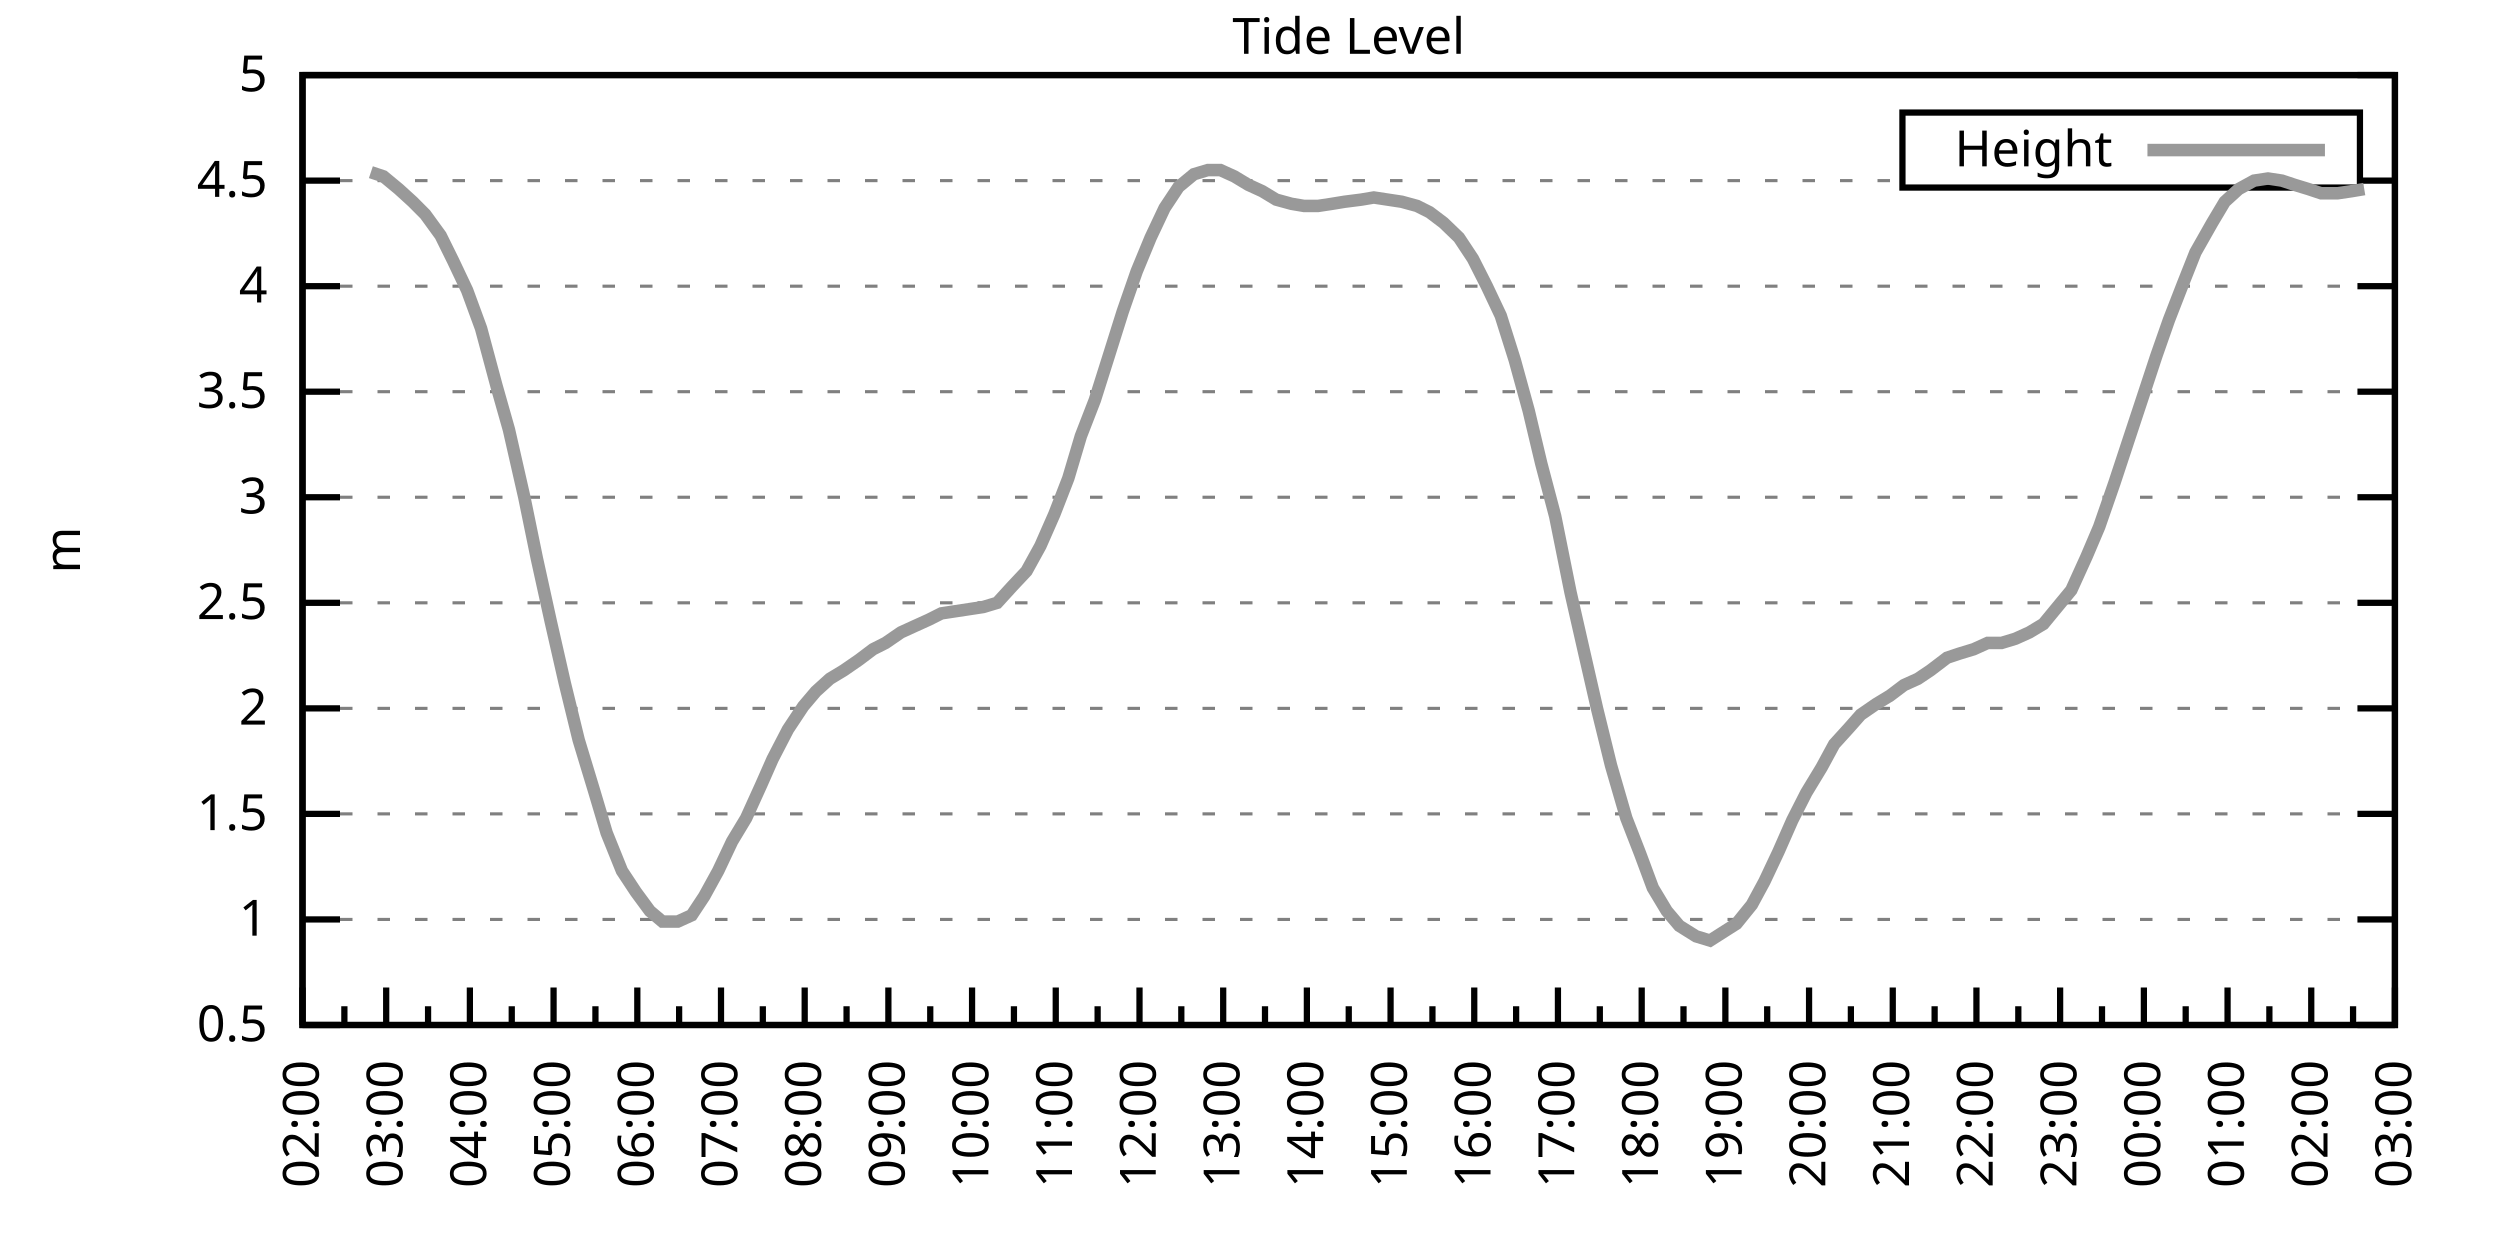
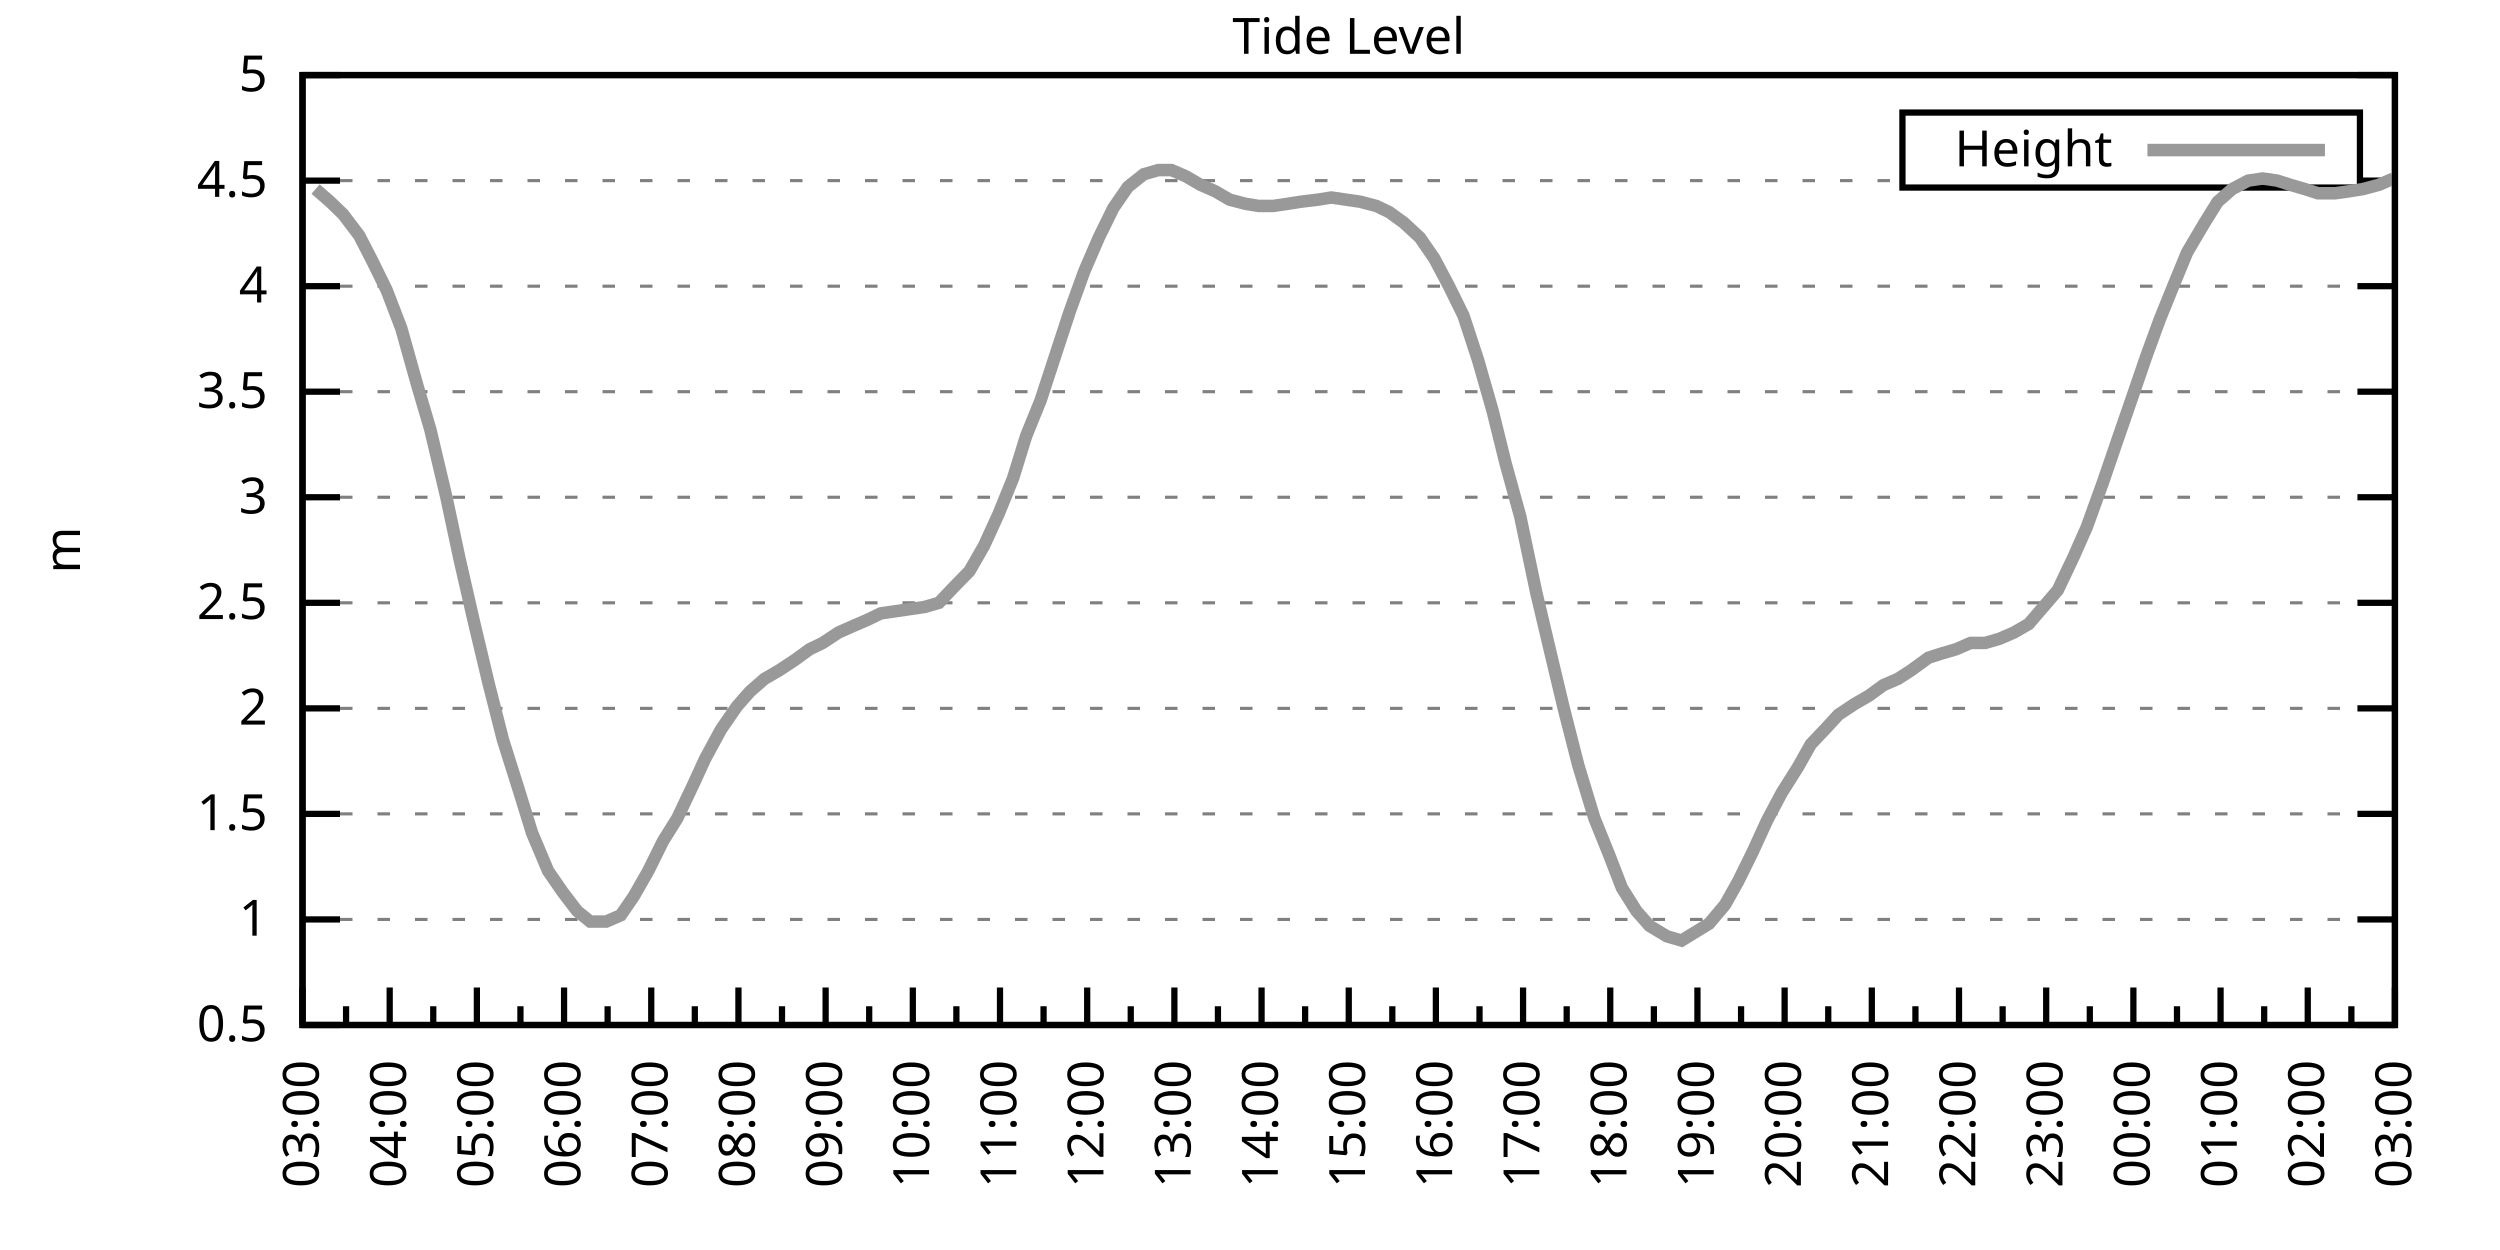
<svg xmlns="http://www.w3.org/2000/svg" xmlns:xlink="http://www.w3.org/1999/xlink" width="400" height="200" viewBox="0 0 400 200">
  <g id="gnuplot_canvas">
    <rect x="0" y="0" width="400" height="200" fill="none" />
    <defs>
      <circle id="gpDot" r="0.5" stroke-width="0.5" stroke="currentColor" />
      <path id="gpPt0" stroke-width="0.333" stroke="currentColor" d="M-1,0 h2 M0,-1 v2" />
      <path id="gpPt1" stroke-width="0.333" stroke="currentColor" d="M-1,-1 L1,1 M1,-1 L-1,1" />
      <path id="gpPt2" stroke-width="0.333" stroke="currentColor" d="M-1,0 L1,0 M0,-1 L0,1 M-1,-1 L1,1 M-1,1 L1,-1" />
      <rect id="gpPt3" stroke-width="0.333" stroke="currentColor" x="-1" y="-1" width="2" height="2" />
      <rect id="gpPt4" stroke-width="0.333" stroke="currentColor" fill="currentColor" x="-1" y="-1" width="2" height="2" />
      <circle id="gpPt5" stroke-width="0.333" stroke="currentColor" cx="0" cy="0" r="1" />
      <use xlink:href="#gpPt5" id="gpPt6" fill="currentColor" stroke="none" />
      <path id="gpPt7" stroke-width="0.333" stroke="currentColor" d="M0,-1.33 L-1.33,0.67 L1.33,0.67 z" />
      <use xlink:href="#gpPt7" id="gpPt8" fill="currentColor" stroke="none" />
      <use xlink:href="#gpPt7" id="gpPt9" stroke="currentColor" transform="rotate(180)" />
      <use xlink:href="#gpPt9" id="gpPt10" fill="currentColor" stroke="none" />
      <use xlink:href="#gpPt3" id="gpPt11" stroke="currentColor" transform="rotate(45)" />
      <use xlink:href="#gpPt11" id="gpPt12" fill="currentColor" stroke="none" />
      <path id="gpPt13" stroke-width="0.333" stroke="currentColor" d="M0,1.330 L1.265,0.411 L0.782,-1.067 L-0.782,-1.076 L-1.265,0.411 z" />
      <use xlink:href="#gpPt13" id="gpPt14" fill="currentColor" stroke="none" />
      <filter id="textbox" filterUnits="objectBoundingBox" x="0" y="0" height="1" width="1">
        <feFlood flood-color="white" flood-opacity="1" result="bgnd" />
        <feComposite in="SourceGraphic" in2="bgnd" operator="atop" />
      </filter>
      <filter id="greybox" filterUnits="objectBoundingBox" x="0" y="0" height="1" width="1">
        <feFlood flood-color="lightgrey" flood-opacity="1" result="grey" />
        <feComposite in="SourceGraphic" in2="grey" operator="atop" />
      </filter>
    </defs>
    <g fill="none" color="white" stroke="currentColor" stroke-width="1.00" stroke-linecap="butt" stroke-linejoin="miter">
</g>
    <g fill="none" color="black" stroke="currentColor" stroke-width="1.00" stroke-linecap="butt" stroke-linejoin="miter">
      <g stroke="none" shape-rendering="crispEdges">
        <polygon fill="rgb(255, 255, 255)" points="48.40,164.00 383.18,164.00 383.18,12.02 48.40,12.02 " />
      </g>
    </g>
    <g fill="none" color="black" stroke="currentColor" stroke-width="1.00" stroke-linecap="butt" stroke-linejoin="miter">
</g>
    <g fill="none" color="black" stroke="black" stroke-width="0.50" stroke-linecap="butt" stroke-linejoin="miter">
</g>
    <g fill="none" color="gray" stroke="currentColor" stroke-width="0.50" stroke-linecap="butt" stroke-linejoin="miter">
      <path stroke="gray" stroke-dasharray="2,4" class="gridline" d="M48.40,164.00 L383.19,164.00  " />
    </g>
    <g fill="none" color="gray" stroke="gray" stroke-width="1.00" stroke-linecap="butt" stroke-linejoin="miter">
</g>
    <g fill="none" color="black" stroke="currentColor" stroke-width="1.00" stroke-linecap="butt" stroke-linejoin="miter">
      <path stroke="black" d="M48.40,164.00 L54.40,164.00 M383.19,164.00 L377.19,164.00  " />
      <g transform="translate(42.80,166.60)" stroke="none" fill="black" font-family="Sans" font-size="8.00" text-anchor="end">
        <text>
          <tspan font-family="Sans"> 0.5</tspan>
        </text>
      </g>
    </g>
    <g fill="none" color="black" stroke="currentColor" stroke-width="1.00" stroke-linecap="butt" stroke-linejoin="miter">
</g>
    <g fill="none" color="black" stroke="black" stroke-width="0.50" stroke-linecap="butt" stroke-linejoin="miter">
</g>
    <g fill="none" color="gray" stroke="currentColor" stroke-width="0.50" stroke-linecap="butt" stroke-linejoin="miter">
      <path stroke="gray" stroke-dasharray="2,4" class="gridline" d="M48.40,147.11 L383.19,147.11  " />
    </g>
    <g fill="none" color="gray" stroke="gray" stroke-width="1.00" stroke-linecap="butt" stroke-linejoin="miter">
</g>
    <g fill="none" color="black" stroke="currentColor" stroke-width="1.00" stroke-linecap="butt" stroke-linejoin="miter">
      <path stroke="black" d="M48.40,147.11 L54.40,147.11 M383.19,147.11 L377.19,147.11  " />
      <g transform="translate(42.80,149.71)" stroke="none" fill="black" font-family="Sans" font-size="8.00" text-anchor="end">
        <text>
          <tspan font-family="Sans"> 1</tspan>
        </text>
      </g>
    </g>
    <g fill="none" color="black" stroke="currentColor" stroke-width="1.00" stroke-linecap="butt" stroke-linejoin="miter">
</g>
    <g fill="none" color="black" stroke="black" stroke-width="0.50" stroke-linecap="butt" stroke-linejoin="miter">
</g>
    <g fill="none" color="gray" stroke="currentColor" stroke-width="0.50" stroke-linecap="butt" stroke-linejoin="miter">
      <path stroke="gray" stroke-dasharray="2,4" class="gridline" d="M48.40,130.22 L383.19,130.22  " />
    </g>
    <g fill="none" color="gray" stroke="gray" stroke-width="1.00" stroke-linecap="butt" stroke-linejoin="miter">
</g>
    <g fill="none" color="black" stroke="currentColor" stroke-width="1.00" stroke-linecap="butt" stroke-linejoin="miter">
      <path stroke="black" d="M48.40,130.22 L54.40,130.22 M383.19,130.22 L377.19,130.22  " />
      <g transform="translate(42.80,132.82)" stroke="none" fill="black" font-family="Sans" font-size="8.00" text-anchor="end">
        <text>
          <tspan font-family="Sans"> 1.5</tspan>
        </text>
      </g>
    </g>
    <g fill="none" color="black" stroke="currentColor" stroke-width="1.00" stroke-linecap="butt" stroke-linejoin="miter">
</g>
    <g fill="none" color="black" stroke="black" stroke-width="0.50" stroke-linecap="butt" stroke-linejoin="miter">
</g>
    <g fill="none" color="gray" stroke="currentColor" stroke-width="0.50" stroke-linecap="butt" stroke-linejoin="miter">
      <path stroke="gray" stroke-dasharray="2,4" class="gridline" d="M48.40,113.34 L383.19,113.34  " />
    </g>
    <g fill="none" color="gray" stroke="gray" stroke-width="1.00" stroke-linecap="butt" stroke-linejoin="miter">
</g>
    <g fill="none" color="black" stroke="currentColor" stroke-width="1.00" stroke-linecap="butt" stroke-linejoin="miter">
      <path stroke="black" d="M48.40,113.34 L54.40,113.34 M383.19,113.34 L377.19,113.34  " />
      <g transform="translate(42.80,115.94)" stroke="none" fill="black" font-family="Sans" font-size="8.00" text-anchor="end">
        <text>
          <tspan font-family="Sans"> 2</tspan>
        </text>
      </g>
    </g>
    <g fill="none" color="black" stroke="currentColor" stroke-width="1.00" stroke-linecap="butt" stroke-linejoin="miter">
</g>
    <g fill="none" color="black" stroke="black" stroke-width="0.50" stroke-linecap="butt" stroke-linejoin="miter">
</g>
    <g fill="none" color="gray" stroke="currentColor" stroke-width="0.50" stroke-linecap="butt" stroke-linejoin="miter">
      <path stroke="gray" stroke-dasharray="2,4" class="gridline" d="M48.40,96.45 L383.19,96.45  " />
    </g>
    <g fill="none" color="gray" stroke="gray" stroke-width="1.00" stroke-linecap="butt" stroke-linejoin="miter">
</g>
    <g fill="none" color="black" stroke="currentColor" stroke-width="1.00" stroke-linecap="butt" stroke-linejoin="miter">
      <path stroke="black" d="M48.40,96.45 L54.40,96.45 M383.19,96.45 L377.19,96.45  " />
      <g transform="translate(42.80,99.05)" stroke="none" fill="black" font-family="Sans" font-size="8.00" text-anchor="end">
        <text>
          <tspan font-family="Sans"> 2.5</tspan>
        </text>
      </g>
    </g>
    <g fill="none" color="black" stroke="currentColor" stroke-width="1.00" stroke-linecap="butt" stroke-linejoin="miter">
</g>
    <g fill="none" color="black" stroke="black" stroke-width="0.50" stroke-linecap="butt" stroke-linejoin="miter">
</g>
    <g fill="none" color="gray" stroke="currentColor" stroke-width="0.50" stroke-linecap="butt" stroke-linejoin="miter">
      <path stroke="gray" stroke-dasharray="2,4" class="gridline" d="M48.40,79.56 L383.19,79.56  " />
    </g>
    <g fill="none" color="gray" stroke="gray" stroke-width="1.00" stroke-linecap="butt" stroke-linejoin="miter">
</g>
    <g fill="none" color="black" stroke="currentColor" stroke-width="1.00" stroke-linecap="butt" stroke-linejoin="miter">
      <path stroke="black" d="M48.40,79.56 L54.40,79.56 M383.19,79.56 L377.19,79.56  " />
      <g transform="translate(42.80,82.16)" stroke="none" fill="black" font-family="Sans" font-size="8.00" text-anchor="end">
        <text>
          <tspan font-family="Sans"> 3</tspan>
        </text>
      </g>
    </g>
    <g fill="none" color="black" stroke="currentColor" stroke-width="1.00" stroke-linecap="butt" stroke-linejoin="miter">
</g>
    <g fill="none" color="black" stroke="black" stroke-width="0.50" stroke-linecap="butt" stroke-linejoin="miter">
</g>
    <g fill="none" color="gray" stroke="currentColor" stroke-width="0.50" stroke-linecap="butt" stroke-linejoin="miter">
      <path stroke="gray" stroke-dasharray="2,4" class="gridline" d="M48.40,62.67 L383.19,62.67  " />
    </g>
    <g fill="none" color="gray" stroke="gray" stroke-width="1.00" stroke-linecap="butt" stroke-linejoin="miter">
</g>
    <g fill="none" color="black" stroke="currentColor" stroke-width="1.00" stroke-linecap="butt" stroke-linejoin="miter">
      <path stroke="black" d="M48.40,62.67 L54.40,62.67 M383.19,62.67 L377.19,62.67  " />
      <g transform="translate(42.80,65.27)" stroke="none" fill="black" font-family="Sans" font-size="8.00" text-anchor="end">
        <text>
          <tspan font-family="Sans"> 3.5</tspan>
        </text>
      </g>
    </g>
    <g fill="none" color="black" stroke="currentColor" stroke-width="1.00" stroke-linecap="butt" stroke-linejoin="miter">
</g>
    <g fill="none" color="black" stroke="black" stroke-width="0.50" stroke-linecap="butt" stroke-linejoin="miter">
</g>
    <g fill="none" color="gray" stroke="currentColor" stroke-width="0.50" stroke-linecap="butt" stroke-linejoin="miter">
      <path stroke="gray" stroke-dasharray="2,4" class="gridline" d="M48.40,45.79 L383.19,45.79  " />
    </g>
    <g fill="none" color="gray" stroke="gray" stroke-width="1.00" stroke-linecap="butt" stroke-linejoin="miter">
</g>
    <g fill="none" color="black" stroke="currentColor" stroke-width="1.00" stroke-linecap="butt" stroke-linejoin="miter">
      <path stroke="black" d="M48.40,45.79 L54.40,45.79 M383.19,45.79 L377.19,45.79  " />
      <g transform="translate(42.80,48.39)" stroke="none" fill="black" font-family="Sans" font-size="8.00" text-anchor="end">
        <text>
          <tspan font-family="Sans"> 4</tspan>
        </text>
      </g>
    </g>
    <g fill="none" color="black" stroke="currentColor" stroke-width="1.00" stroke-linecap="butt" stroke-linejoin="miter">
</g>
    <g fill="none" color="black" stroke="black" stroke-width="0.50" stroke-linecap="butt" stroke-linejoin="miter">
</g>
    <g fill="none" color="gray" stroke="currentColor" stroke-width="0.50" stroke-linecap="butt" stroke-linejoin="miter">
      <path stroke="gray" stroke-dasharray="2,4" class="gridline" d="M48.40,28.90 L304.39,28.90 M377.59,28.90 L383.19,28.90  " />
    </g>
    <g fill="none" color="gray" stroke="gray" stroke-width="1.00" stroke-linecap="butt" stroke-linejoin="miter">
</g>
    <g fill="none" color="black" stroke="currentColor" stroke-width="1.00" stroke-linecap="butt" stroke-linejoin="miter">
      <path stroke="black" d="M48.40,28.90 L54.40,28.90 M383.19,28.90 L377.19,28.90  " />
      <g transform="translate(42.80,31.50)" stroke="none" fill="black" font-family="Sans" font-size="8.00" text-anchor="end">
        <text>
          <tspan font-family="Sans"> 4.5</tspan>
        </text>
      </g>
    </g>
    <g fill="none" color="black" stroke="currentColor" stroke-width="1.00" stroke-linecap="butt" stroke-linejoin="miter">
</g>
    <g fill="none" color="black" stroke="black" stroke-width="0.50" stroke-linecap="butt" stroke-linejoin="miter">
</g>
    <g fill="none" color="gray" stroke="currentColor" stroke-width="0.50" stroke-linecap="butt" stroke-linejoin="miter">
      <path stroke="gray" stroke-dasharray="2,4" class="gridline" d="M48.40,12.01 L383.19,12.01  " />
    </g>
    <g fill="none" color="gray" stroke="gray" stroke-width="1.00" stroke-linecap="butt" stroke-linejoin="miter">
</g>
    <g fill="none" color="black" stroke="currentColor" stroke-width="1.00" stroke-linecap="butt" stroke-linejoin="miter">
      <path stroke="black" d="M48.40,12.01 L54.40,12.01 M383.19,12.01 L377.19,12.01  " />
      <g transform="translate(42.80,14.61)" stroke="none" fill="black" font-family="Sans" font-size="8.00" text-anchor="end">
        <text>
          <tspan font-family="Sans"> 5</tspan>
        </text>
      </g>
    </g>
    <g fill="none" color="black" stroke="currentColor" stroke-width="1.00" stroke-linecap="butt" stroke-linejoin="miter">
      <path stroke="black" d="M48.40,164.00 L48.40,158.00  " />
      <g transform="translate(51.00,169.60) rotate(270)" stroke="none" fill="black" font-family="Sans" font-size="8.00" text-anchor="end">
        <text>
+           <tspan font-family="Sans">03:00</tspan>
+         </text>
+       </g>
+     </g>
+     <g fill="none" color="black" stroke="currentColor" stroke-width="1.00" stroke-linecap="butt" stroke-linejoin="miter">
+       <path stroke="black" d="M55.37,164.00 L55.37,161.00 M62.35,164.00 L62.35,158.00  " />
+       <g transform="translate(64.95,169.60) rotate(270)" stroke="none" fill="black" font-family="Sans" font-size="8.00" text-anchor="end">
+         <text>
+           <tspan font-family="Sans">04:00</tspan>
+         </text>
+       </g>
+     </g>
+     <g fill="none" color="black" stroke="currentColor" stroke-width="1.00" stroke-linecap="butt" stroke-linejoin="miter">
+       <path stroke="black" d="M69.32,164.00 L69.32,161.00 M76.30,164.00 L76.30,158.00  " />
+       <g transform="translate(78.90,169.60) rotate(270)" stroke="none" fill="black" font-family="Sans" font-size="8.00" text-anchor="end">
+         <text>
+           <tspan font-family="Sans">05:00</tspan>
+         </text>
+       </g>
+     </g>
+     <g fill="none" color="black" stroke="currentColor" stroke-width="1.00" stroke-linecap="butt" stroke-linejoin="miter">
+       <path stroke="black" d="M83.27,164.00 L83.27,161.00 M90.25,164.00 L90.25,158.00  " />
+       <g transform="translate(92.85,169.60) rotate(270)" stroke="none" fill="black" font-family="Sans" font-size="8.00" text-anchor="end">
+         <text>
+           <tspan font-family="Sans">06:00</tspan>
+         </text>
+       </g>
+     </g>
+     <g fill="none" color="black" stroke="currentColor" stroke-width="1.00" stroke-linecap="butt" stroke-linejoin="miter">
+       <path stroke="black" d="M97.22,164.00 L97.22,161.00 M104.20,164.00 L104.20,158.00  " />
+       <g transform="translate(106.80,169.60) rotate(270)" stroke="none" fill="black" font-family="Sans" font-size="8.00" text-anchor="end">
+         <text>
+           <tspan font-family="Sans">07:00</tspan>
+         </text>
+       </g>
+     </g>
+     <g fill="none" color="black" stroke="currentColor" stroke-width="1.00" stroke-linecap="butt" stroke-linejoin="miter">
+       <path stroke="black" d="M111.17,164.00 L111.17,161.00 M118.15,164.00 L118.15,158.00  " />
+       <g transform="translate(120.75,169.60) rotate(270)" stroke="none" fill="black" font-family="Sans" font-size="8.00" text-anchor="end">
+         <text>
+           <tspan font-family="Sans">08:00</tspan>
+         </text>
+       </g>
+     </g>
+     <g fill="none" color="black" stroke="currentColor" stroke-width="1.00" stroke-linecap="butt" stroke-linejoin="miter">
+       <path stroke="black" d="M125.12,164.00 L125.12,161.00 M132.10,164.00 L132.10,158.00  " />
+       <g transform="translate(134.70,169.60) rotate(270)" stroke="none" fill="black" font-family="Sans" font-size="8.00" text-anchor="end">
+         <text>
+           <tspan font-family="Sans">09:00</tspan>
+         </text>
+       </g>
+     </g>
+     <g fill="none" color="black" stroke="currentColor" stroke-width="1.00" stroke-linecap="butt" stroke-linejoin="miter">
+       <path stroke="black" d="M139.07,164.00 L139.07,161.00 M146.05,164.00 L146.05,158.00  " />
+       <g transform="translate(148.65,169.60) rotate(270)" stroke="none" fill="black" font-family="Sans" font-size="8.00" text-anchor="end">
+         <text>
+           <tspan font-family="Sans">10:00</tspan>
+         </text>
+       </g>
+     </g>
+     <g fill="none" color="black" stroke="currentColor" stroke-width="1.00" stroke-linecap="butt" stroke-linejoin="miter">
+       <path stroke="black" d="M153.02,164.00 L153.02,161.00 M160.00,164.00 L160.00,158.00  " />
+       <g transform="translate(162.60,169.60) rotate(270)" stroke="none" fill="black" font-family="Sans" font-size="8.00" text-anchor="end">
+         <text>
+           <tspan font-family="Sans">11:00</tspan>
+         </text>
+       </g>
+     </g>
+     <g fill="none" color="black" stroke="currentColor" stroke-width="1.00" stroke-linecap="butt" stroke-linejoin="miter">
+       <path stroke="black" d="M166.97,164.00 L166.97,161.00 M173.95,164.00 L173.95,158.00  " />
+       <g transform="translate(176.55,169.60) rotate(270)" stroke="none" fill="black" font-family="Sans" font-size="8.00" text-anchor="end">
+         <text>
+           <tspan font-family="Sans">12:00</tspan>
+         </text>
+       </g>
+     </g>
+     <g fill="none" color="black" stroke="currentColor" stroke-width="1.00" stroke-linecap="butt" stroke-linejoin="miter">
+       <path stroke="black" d="M180.92,164.00 L180.92,161.00 M187.90,164.00 L187.90,158.00  " />
+       <g transform="translate(190.50,169.60) rotate(270)" stroke="none" fill="black" font-family="Sans" font-size="8.00" text-anchor="end">
+         <text>
+           <tspan font-family="Sans">13:00</tspan>
+         </text>
+       </g>
+     </g>
+     <g fill="none" color="black" stroke="currentColor" stroke-width="1.00" stroke-linecap="butt" stroke-linejoin="miter">
+       <path stroke="black" d="M194.87,164.00 L194.87,161.00 M201.85,164.00 L201.85,158.00  " />
+       <g transform="translate(204.45,169.60) rotate(270)" stroke="none" fill="black" font-family="Sans" font-size="8.00" text-anchor="end">
+         <text>
+           <tspan font-family="Sans">14:00</tspan>
+         </text>
+       </g>
+     </g>
+     <g fill="none" color="black" stroke="currentColor" stroke-width="1.00" stroke-linecap="butt" stroke-linejoin="miter">
+       <path stroke="black" d="M208.82,164.00 L208.82,161.00 M215.80,164.00 L215.80,158.00  " />
+       <g transform="translate(218.40,169.60) rotate(270)" stroke="none" fill="black" font-family="Sans" font-size="8.00" text-anchor="end">
+         <text>
+           <tspan font-family="Sans">15:00</tspan>
+         </text>
+       </g>
+     </g>
+     <g fill="none" color="black" stroke="currentColor" stroke-width="1.00" stroke-linecap="butt" stroke-linejoin="miter">
+       <path stroke="black" d="M222.77,164.00 L222.77,161.00 M229.74,164.00 L229.74,158.00  " />
+       <g transform="translate(232.34,169.60) rotate(270)" stroke="none" fill="black" font-family="Sans" font-size="8.00" text-anchor="end">
+         <text>
+           <tspan font-family="Sans">16:00</tspan>
+         </text>
+       </g>
+     </g>
+     <g fill="none" color="black" stroke="currentColor" stroke-width="1.00" stroke-linecap="butt" stroke-linejoin="miter">
+       <path stroke="black" d="M236.72,164.00 L236.72,161.00 M243.69,164.00 L243.69,158.00  " />
+       <g transform="translate(246.29,169.60) rotate(270)" stroke="none" fill="black" font-family="Sans" font-size="8.00" text-anchor="end">
+         <text>
+           <tspan font-family="Sans">17:00</tspan>
+         </text>
+       </g>
+     </g>
+     <g fill="none" color="black" stroke="currentColor" stroke-width="1.00" stroke-linecap="butt" stroke-linejoin="miter">
+       <path stroke="black" d="M250.67,164.00 L250.67,161.00 M257.64,164.00 L257.64,158.00  " />
+       <g transform="translate(260.24,169.60) rotate(270)" stroke="none" fill="black" font-family="Sans" font-size="8.00" text-anchor="end">
+         <text>
+           <tspan font-family="Sans">18:00</tspan>
+         </text>
+       </g>
+     </g>
+     <g fill="none" color="black" stroke="currentColor" stroke-width="1.00" stroke-linecap="butt" stroke-linejoin="miter">
+       <path stroke="black" d="M264.62,164.00 L264.62,161.00 M271.59,164.00 L271.59,158.00  " />
+       <g transform="translate(274.19,169.60) rotate(270)" stroke="none" fill="black" font-family="Sans" font-size="8.00" text-anchor="end">
+         <text>
+           <tspan font-family="Sans">19:00</tspan>
+         </text>
+       </g>
+     </g>
+     <g fill="none" color="black" stroke="currentColor" stroke-width="1.00" stroke-linecap="butt" stroke-linejoin="miter">
+       <path stroke="black" d="M278.57,164.00 L278.57,161.00 M285.54,164.00 L285.54,158.00  " />
+       <g transform="translate(288.14,169.60) rotate(270)" stroke="none" fill="black" font-family="Sans" font-size="8.00" text-anchor="end">
+         <text>
+           <tspan font-family="Sans">20:00</tspan>
+         </text>
+       </g>
+     </g>
+     <g fill="none" color="black" stroke="currentColor" stroke-width="1.00" stroke-linecap="butt" stroke-linejoin="miter">
+       <path stroke="black" d="M292.52,164.00 L292.52,161.00 M299.49,164.00 L299.49,158.00  " />
+       <g transform="translate(302.09,169.60) rotate(270)" stroke="none" fill="black" font-family="Sans" font-size="8.00" text-anchor="end">
+         <text>
+           <tspan font-family="Sans">21:00</tspan>
+         </text>
+       </g>
+     </g>
+     <g fill="none" color="black" stroke="currentColor" stroke-width="1.00" stroke-linecap="butt" stroke-linejoin="miter">
+       <path stroke="black" d="M306.47,164.00 L306.47,161.00 M313.44,164.00 L313.44,158.00  " />
+       <g transform="translate(316.04,169.60) rotate(270)" stroke="none" fill="black" font-family="Sans" font-size="8.00" text-anchor="end">
+         <text>
+           <tspan font-family="Sans">22:00</tspan>
+         </text>
+       </g>
+     </g>
+     <g fill="none" color="black" stroke="currentColor" stroke-width="1.00" stroke-linecap="butt" stroke-linejoin="miter">
+       <path stroke="black" d="M320.42,164.00 L320.42,161.00 M327.39,164.00 L327.39,158.00  " />
+       <g transform="translate(329.99,169.60) rotate(270)" stroke="none" fill="black" font-family="Sans" font-size="8.00" text-anchor="end">
+         <text>
+           <tspan font-family="Sans">23:00</tspan>
+         </text>
+       </g>
+     </g>
+     <g fill="none" color="black" stroke="currentColor" stroke-width="1.00" stroke-linecap="butt" stroke-linejoin="miter">
+       <path stroke="black" d="M334.37,164.00 L334.37,161.00 M341.34,164.00 L341.34,158.00  " />
+       <g transform="translate(343.94,169.60) rotate(270)" stroke="none" fill="black" font-family="Sans" font-size="8.00" text-anchor="end">
+         <text>
+           <tspan font-family="Sans">00:00</tspan>
+         </text>
+       </g>
+     </g>
+     <g fill="none" color="black" stroke="currentColor" stroke-width="1.00" stroke-linecap="butt" stroke-linejoin="miter">
+       <path stroke="black" d="M348.32,164.00 L348.32,161.00 M355.29,164.00 L355.29,158.00  " />
+       <g transform="translate(357.89,169.60) rotate(270)" stroke="none" fill="black" font-family="Sans" font-size="8.00" text-anchor="end">
+         <text>
+           <tspan font-family="Sans">01:00</tspan>
+         </text>
+       </g>
+     </g>
+     <g fill="none" color="black" stroke="currentColor" stroke-width="1.00" stroke-linecap="butt" stroke-linejoin="miter">
+       <path stroke="black" d="M362.27,164.00 L362.27,161.00 M369.24,164.00 L369.24,158.00  " />
+       <g transform="translate(371.84,169.60) rotate(270)" stroke="none" fill="black" font-family="Sans" font-size="8.00" text-anchor="end">
+         <text>
          <tspan font-family="Sans">02:00</tspan>
        </text>
      </g>
    </g>
    <g fill="none" color="black" stroke="currentColor" stroke-width="1.00" stroke-linecap="butt" stroke-linejoin="miter">
-       <path stroke="black" d="M55.10,164.00 L55.10,161.00 M61.79,164.00 L61.79,158.00  " />
-       <g transform="translate(64.39,169.60) rotate(270)" stroke="none" fill="black" font-family="Sans" font-size="8.00" text-anchor="end">
-         <text>
-           <tspan font-family="Sans">03:00</tspan>
-         </text>
-       </g>
-     </g>
-     <g fill="none" color="black" stroke="currentColor" stroke-width="1.00" stroke-linecap="butt" stroke-linejoin="miter">
-       <path stroke="black" d="M68.49,164.00 L68.49,161.00 M75.18,164.00 L75.18,158.00  " />
-       <g transform="translate(77.78,169.60) rotate(270)" stroke="none" fill="black" font-family="Sans" font-size="8.00" text-anchor="end">
-         <text>
-           <tspan font-family="Sans">04:00</tspan>
-         </text>
-       </g>
-     </g>
-     <g fill="none" color="black" stroke="currentColor" stroke-width="1.00" stroke-linecap="butt" stroke-linejoin="miter">
-       <path stroke="black" d="M81.88,164.00 L81.88,161.00 M88.57,164.00 L88.57,158.00  " />
-       <g transform="translate(91.17,169.60) rotate(270)" stroke="none" fill="black" font-family="Sans" font-size="8.00" text-anchor="end">
-         <text>
-           <tspan font-family="Sans">05:00</tspan>
-         </text>
-       </g>
-     </g>
-     <g fill="none" color="black" stroke="currentColor" stroke-width="1.00" stroke-linecap="butt" stroke-linejoin="miter">
-       <path stroke="black" d="M95.27,164.00 L95.27,161.00 M101.97,164.00 L101.97,158.00  " />
-       <g transform="translate(104.57,169.60) rotate(270)" stroke="none" fill="black" font-family="Sans" font-size="8.00" text-anchor="end">
-         <text>
-           <tspan font-family="Sans">06:00</tspan>
-         </text>
-       </g>
-     </g>
-     <g fill="none" color="black" stroke="currentColor" stroke-width="1.00" stroke-linecap="butt" stroke-linejoin="miter">
-       <path stroke="black" d="M108.66,164.00 L108.66,161.00 M115.36,164.00 L115.36,158.00  " />
-       <g transform="translate(117.96,169.60) rotate(270)" stroke="none" fill="black" font-family="Sans" font-size="8.00" text-anchor="end">
-         <text>
-           <tspan font-family="Sans">07:00</tspan>
-         </text>
-       </g>
-     </g>
-     <g fill="none" color="black" stroke="currentColor" stroke-width="1.00" stroke-linecap="butt" stroke-linejoin="miter">
-       <path stroke="black" d="M122.05,164.00 L122.05,161.00 M128.75,164.00 L128.75,158.00  " />
-       <g transform="translate(131.35,169.60) rotate(270)" stroke="none" fill="black" font-family="Sans" font-size="8.00" text-anchor="end">
-         <text>
-           <tspan font-family="Sans">08:00</tspan>
-         </text>
-       </g>
-     </g>
-     <g fill="none" color="black" stroke="currentColor" stroke-width="1.00" stroke-linecap="butt" stroke-linejoin="miter">
-       <path stroke="black" d="M135.45,164.00 L135.45,161.00 M142.14,164.00 L142.14,158.00  " />
-       <g transform="translate(144.74,169.60) rotate(270)" stroke="none" fill="black" font-family="Sans" font-size="8.00" text-anchor="end">
-         <text>
-           <tspan font-family="Sans">09:00</tspan>
-         </text>
-       </g>
-     </g>
-     <g fill="none" color="black" stroke="currentColor" stroke-width="1.00" stroke-linecap="butt" stroke-linejoin="miter">
-       <path stroke="black" d="M148.84,164.00 L148.84,161.00 M155.53,164.00 L155.53,158.00  " />
-       <g transform="translate(158.13,169.60) rotate(270)" stroke="none" fill="black" font-family="Sans" font-size="8.00" text-anchor="end">
-         <text>
-           <tspan font-family="Sans">10:00</tspan>
-         </text>
-       </g>
-     </g>
-     <g fill="none" color="black" stroke="currentColor" stroke-width="1.00" stroke-linecap="butt" stroke-linejoin="miter">
-       <path stroke="black" d="M162.23,164.00 L162.23,161.00 M168.92,164.00 L168.92,158.00  " />
-       <g transform="translate(171.52,169.60) rotate(270)" stroke="none" fill="black" font-family="Sans" font-size="8.00" text-anchor="end">
-         <text>
-           <tspan font-family="Sans">11:00</tspan>
-         </text>
-       </g>
-     </g>
-     <g fill="none" color="black" stroke="currentColor" stroke-width="1.00" stroke-linecap="butt" stroke-linejoin="miter">
-       <path stroke="black" d="M175.62,164.00 L175.62,161.00 M182.32,164.00 L182.32,158.00  " />
-       <g transform="translate(184.92,169.60) rotate(270)" stroke="none" fill="black" font-family="Sans" font-size="8.00" text-anchor="end">
-         <text>
-           <tspan font-family="Sans">12:00</tspan>
-         </text>
-       </g>
-     </g>
-     <g fill="none" color="black" stroke="currentColor" stroke-width="1.00" stroke-linecap="butt" stroke-linejoin="miter">
-       <path stroke="black" d="M189.01,164.00 L189.01,161.00 M195.71,164.00 L195.71,158.00  " />
-       <g transform="translate(198.31,169.60) rotate(270)" stroke="none" fill="black" font-family="Sans" font-size="8.00" text-anchor="end">
-         <text>
-           <tspan font-family="Sans">13:00</tspan>
-         </text>
-       </g>
-     </g>
-     <g fill="none" color="black" stroke="currentColor" stroke-width="1.00" stroke-linecap="butt" stroke-linejoin="miter">
-       <path stroke="black" d="M202.40,164.00 L202.40,161.00 M209.10,164.00 L209.10,158.00  " />
-       <g transform="translate(211.70,169.60) rotate(270)" stroke="none" fill="black" font-family="Sans" font-size="8.00" text-anchor="end">
-         <text>
-           <tspan font-family="Sans">14:00</tspan>
-         </text>
-       </g>
-     </g>
-     <g fill="none" color="black" stroke="currentColor" stroke-width="1.00" stroke-linecap="butt" stroke-linejoin="miter">
-       <path stroke="black" d="M215.80,164.00 L215.80,161.00 M222.49,164.00 L222.49,158.00  " />
-       <g transform="translate(225.09,169.60) rotate(270)" stroke="none" fill="black" font-family="Sans" font-size="8.00" text-anchor="end">
-         <text>
-           <tspan font-family="Sans">15:00</tspan>
-         </text>
-       </g>
-     </g>
-     <g fill="none" color="black" stroke="currentColor" stroke-width="1.00" stroke-linecap="butt" stroke-linejoin="miter">
-       <path stroke="black" d="M229.19,164.00 L229.19,161.00 M235.88,164.00 L235.88,158.00  " />
-       <g transform="translate(238.48,169.60) rotate(270)" stroke="none" fill="black" font-family="Sans" font-size="8.00" text-anchor="end">
-         <text>
-           <tspan font-family="Sans">16:00</tspan>
-         </text>
-       </g>
-     </g>
-     <g fill="none" color="black" stroke="currentColor" stroke-width="1.00" stroke-linecap="butt" stroke-linejoin="miter">
-       <path stroke="black" d="M242.58,164.00 L242.58,161.00 M249.27,164.00 L249.27,158.00  " />
-       <g transform="translate(251.87,169.60) rotate(270)" stroke="none" fill="black" font-family="Sans" font-size="8.00" text-anchor="end">
-         <text>
-           <tspan font-family="Sans">17:00</tspan>
-         </text>
-       </g>
-     </g>
-     <g fill="none" color="black" stroke="currentColor" stroke-width="1.00" stroke-linecap="butt" stroke-linejoin="miter">
-       <path stroke="black" d="M255.97,164.00 L255.97,161.00 M262.67,164.00 L262.67,158.00  " />
-       <g transform="translate(265.27,169.60) rotate(270)" stroke="none" fill="black" font-family="Sans" font-size="8.00" text-anchor="end">
-         <text>
-           <tspan font-family="Sans">18:00</tspan>
-         </text>
-       </g>
-     </g>
-     <g fill="none" color="black" stroke="currentColor" stroke-width="1.00" stroke-linecap="butt" stroke-linejoin="miter">
-       <path stroke="black" d="M269.36,164.00 L269.36,161.00 M276.06,164.00 L276.06,158.00  " />
-       <g transform="translate(278.66,169.60) rotate(270)" stroke="none" fill="black" font-family="Sans" font-size="8.00" text-anchor="end">
-         <text>
-           <tspan font-family="Sans">19:00</tspan>
-         </text>
-       </g>
-     </g>
-     <g fill="none" color="black" stroke="currentColor" stroke-width="1.00" stroke-linecap="butt" stroke-linejoin="miter">
-       <path stroke="black" d="M282.75,164.00 L282.75,161.00 M289.45,164.00 L289.45,158.00  " />
-       <g transform="translate(292.05,169.60) rotate(270)" stroke="none" fill="black" font-family="Sans" font-size="8.00" text-anchor="end">
-         <text>
-           <tspan font-family="Sans">20:00</tspan>
-         </text>
-       </g>
-     </g>
-     <g fill="none" color="black" stroke="currentColor" stroke-width="1.00" stroke-linecap="butt" stroke-linejoin="miter">
-       <path stroke="black" d="M296.14,164.00 L296.14,161.00 M302.84,164.00 L302.84,158.00  " />
-       <g transform="translate(305.44,169.60) rotate(270)" stroke="none" fill="black" font-family="Sans" font-size="8.00" text-anchor="end">
-         <text>
-           <tspan font-family="Sans">21:00</tspan>
-         </text>
-       </g>
-     </g>
-     <g fill="none" color="black" stroke="currentColor" stroke-width="1.00" stroke-linecap="butt" stroke-linejoin="miter">
-       <path stroke="black" d="M309.54,164.00 L309.54,161.00 M316.23,164.00 L316.23,158.00  " />
-       <g transform="translate(318.83,169.60) rotate(270)" stroke="none" fill="black" font-family="Sans" font-size="8.00" text-anchor="end">
-         <text>
-           <tspan font-family="Sans">22:00</tspan>
-         </text>
-       </g>
-     </g>
-     <g fill="none" color="black" stroke="currentColor" stroke-width="1.00" stroke-linecap="butt" stroke-linejoin="miter">
-       <path stroke="black" d="M322.93,164.00 L322.93,161.00 M329.62,164.00 L329.62,158.00  " />
-       <g transform="translate(332.22,169.60) rotate(270)" stroke="none" fill="black" font-family="Sans" font-size="8.00" text-anchor="end">
-         <text>
-           <tspan font-family="Sans">23:00</tspan>
-         </text>
-       </g>
-     </g>
-     <g fill="none" color="black" stroke="currentColor" stroke-width="1.00" stroke-linecap="butt" stroke-linejoin="miter">
-       <path stroke="black" d="M336.32,164.00 L336.32,161.00 M343.02,164.00 L343.02,158.00  " />
-       <g transform="translate(345.62,169.60) rotate(270)" stroke="none" fill="black" font-family="Sans" font-size="8.00" text-anchor="end">
-         <text>
-           <tspan font-family="Sans">00:00</tspan>
-         </text>
-       </g>
-     </g>
-     <g fill="none" color="black" stroke="currentColor" stroke-width="1.00" stroke-linecap="butt" stroke-linejoin="miter">
-       <path stroke="black" d="M349.71,164.00 L349.71,161.00 M356.41,164.00 L356.41,158.00  " />
-       <g transform="translate(359.01,169.60) rotate(270)" stroke="none" fill="black" font-family="Sans" font-size="8.00" text-anchor="end">
-         <text>
-           <tspan font-family="Sans">01:00</tspan>
-         </text>
-       </g>
-     </g>
-     <g fill="none" color="black" stroke="currentColor" stroke-width="1.00" stroke-linecap="butt" stroke-linejoin="miter">
-       <path stroke="black" d="M363.10,164.00 L363.10,161.00 M369.80,164.00 L369.80,158.00  " />
-       <g transform="translate(372.40,169.60) rotate(270)" stroke="none" fill="black" font-family="Sans" font-size="8.00" text-anchor="end">
-         <text>
-           <tspan font-family="Sans">02:00</tspan>
-         </text>
-       </g>
-     </g>
-     <g fill="none" color="black" stroke="currentColor" stroke-width="1.00" stroke-linecap="butt" stroke-linejoin="miter">
-       <path stroke="black" d="M376.49,164.00 L376.49,161.00 M383.19,164.00 L383.19,158.00  " />
+       <path stroke="black" d="M376.22,164.00 L376.22,161.00 M383.19,164.00 L383.19,158.00  " />
      <g transform="translate(385.79,169.60) rotate(270)" stroke="none" fill="black" font-family="Sans" font-size="8.00" text-anchor="end">
        <text>
          <tspan font-family="Sans">03:00</tspan>
        </text>
      </g>
    </g>
    <g fill="none" color="black" stroke="currentColor" stroke-width="1.00" stroke-linecap="butt" stroke-linejoin="miter">
</g>
    <g fill="none" color="black" stroke="currentColor" stroke-width="1.00" stroke-linecap="butt" stroke-linejoin="miter">
      <path stroke="black" d="M48.40,12.01 L48.40,164.00 L383.19,164.00 L383.19,12.01 L48.40,12.01 Z  " />
    </g>
    <g fill="none" color="black" stroke="currentColor" stroke-width="1.00" stroke-linecap="butt" stroke-linejoin="miter">
      <g transform="translate(12.80,88.01) rotate(270)" stroke="none" fill="black" font-family="Sans" font-size="8.00" text-anchor="middle">
        <text>
          <tspan font-family="Sans">m</tspan>
        </text>
      </g>
    </g>
    <g fill="none" color="black" stroke="currentColor" stroke-width="1.00" stroke-linecap="butt" stroke-linejoin="miter">
</g>
    <g fill="none" color="black" stroke="currentColor" stroke-width="1.00" stroke-linecap="butt" stroke-linejoin="miter">
      <path stroke="black" d="M304.39,30.01 L304.39,18.01 L377.59,18.01 L377.59,30.01 L304.39,30.01 Z  " />
    </g>
    <g id="Tide_level_plot_1">
      <g fill="none" color="white" stroke="black" stroke-width="2.00" stroke-linecap="butt" stroke-linejoin="miter">
</g>
      <g fill="none" color="black" stroke="currentColor" stroke-width="2.00" stroke-linecap="butt" stroke-linejoin="miter">
        <g transform="translate(337.99,26.61)" stroke="none" fill="black" font-family="Sans" font-size="8.00" text-anchor="end">
          <text>
            <tspan font-family="Sans">Height</tspan>
          </text>
        </g>
      </g>
      <g fill="none" color="black" stroke="currentColor" stroke-width="2.00" stroke-linecap="butt" stroke-linejoin="miter">
-         <path stroke="rgb(153, 153, 153)" d="M343.59,24.01 L371.99,24.01 M59.34,27.55 L61.35,28.22 L63.80,30.25 L66.03,32.28 L68.04,34.30 L70.50,37.68   L72.50,41.73 L74.74,46.46 L76.97,52.54 L79.42,61.66 L81.43,68.75 L83.89,79.56 L85.90,89.36 L88.13,99.49   L90.36,109.28 L92.59,118.40 L95.05,126.51 L97.06,133.26 L99.51,139.34 L101.74,142.72 L103.98,145.76 L105.98,147.45   L108.44,147.45 L110.67,146.44 L112.68,143.40 L114.91,139.34 L117.14,134.62 L119.38,130.90 L121.83,125.50 L123.62,121.44   L126.07,116.71 L128.53,113.00 L130.54,110.63 L132.77,108.61 L135.00,107.26 L137.45,105.57 L139.69,103.88 L141.69,102.87   L144.15,101.18 L146.38,100.16 L148.61,99.15 L150.62,98.14 L152.85,97.80 L155.09,97.46 L157.32,97.12 L159.55,96.45   L162.01,93.75 L164.24,91.38 L166.47,87.33 L168.70,82.26 L170.93,76.52 L172.94,69.77 L175.17,64.02 L177.41,56.93   L179.64,49.84 L181.87,43.42 L184.10,38.02 L186.33,33.29 L188.57,29.91 L191.02,27.88 L193.25,27.21 L195.26,27.21   L197.49,28.22 L199.73,29.57 L201.96,30.59 L204.19,31.94 L206.64,32.61 L208.65,32.95 L210.88,32.95 L213.12,32.61   L215.13,32.28 L217.80,31.94 L219.81,31.60 L222.04,31.94 L224.28,32.28 L226.73,32.95 L228.74,33.96 L230.97,35.65   L233.43,38.02 L235.66,41.39 L237.89,45.79 L240.12,50.51 L242.36,57.61 L244.59,65.71 L246.60,74.16 L248.83,82.60   L251.28,94.76 L253.51,104.56 L255.52,113.34 L257.76,122.46 L260.21,130.90 L262.44,136.64 L264.45,142.05 L266.68,145.76   L268.69,148.13 L271.37,149.81 L273.60,150.49 L277.84,147.79 L280.30,144.75 L282.31,141.03 L284.54,136.30 L286.77,131.24   L289.00,126.85 L291.46,122.79 L293.47,119.08 L295.92,116.38 L297.71,114.35 L300.16,112.66 L302.39,111.31 L304.63,109.62   L306.86,108.61 L308.87,107.26 L311.54,105.23 L313.55,104.56 L315.79,103.88 L318.02,102.87 L320.25,102.87 L322.48,102.19   L324.71,101.18 L326.95,99.83 L329.18,97.12 L331.41,94.42 L333.86,89.02 L335.87,84.29 L338.33,77.20 L340.56,70.44   L342.57,64.36 L345.02,56.93 L347.03,51.19 L349.26,45.45 L351.27,40.38 L353.95,35.65 L355.96,32.28 L358.19,30.25   L360.65,28.90 L362.88,28.56 L365.11,28.90 L367.12,29.57 L369.35,30.25 L371.36,30.92 L374.04,30.92 L376.27,30.59   L378.28,30.25  " />
+         <path stroke="rgb(153, 153, 153)" d="M343.59,24.01 L371.99,24.01 M50.49,30.25 L52.82,32.28 L54.91,34.30 L57.47,37.68 L59.56,41.73 L61.88,46.46   L64.21,52.54 L66.77,61.66 L68.86,68.75 L71.42,79.56 L73.51,89.36 L75.83,99.49 L78.16,109.28 L80.48,118.40   L83.04,126.51 L85.13,133.26 L87.69,139.34 L90.02,142.72 L92.34,145.76 L94.43,147.45 L96.99,147.45 L99.32,146.44   L101.41,143.40 L103.73,139.34 L106.06,134.62 L108.38,130.90 L110.94,125.50 L112.80,121.44 L115.36,116.71 L117.92,113.00   L120.01,110.63 L122.33,108.61 L124.66,107.26 L127.22,105.57 L129.54,103.88 L131.63,102.87 L134.19,101.18 L136.51,100.16   L138.84,99.15 L140.93,98.14 L143.26,97.80 L145.58,97.46 L147.91,97.12 L150.23,96.45 L152.79,93.75 L155.11,91.38   L157.44,87.33 L159.76,82.26 L162.09,76.52 L164.18,69.77 L166.51,64.02 L168.83,56.93 L171.16,49.84 L173.48,43.42   L175.81,38.02 L178.13,33.29 L180.46,29.91 L183.01,27.88 L185.34,27.21 L187.43,27.21 L189.76,28.22 L192.08,29.57   L194.41,30.59 L196.73,31.94 L199.29,32.61 L201.38,32.95 L203.71,32.95 L206.03,32.61 L208.12,32.28 L210.91,31.94   L213.01,31.60 L215.33,31.94 L217.65,32.28 L220.21,32.95 L222.30,33.96 L224.63,35.65 L227.19,38.02 L229.51,41.39   L231.84,45.79 L234.16,50.51 L236.49,57.61 L238.81,65.71 L240.90,74.16 L243.23,82.60 L245.79,94.76 L248.11,104.56   L250.20,113.34 L252.53,122.46 L255.09,130.90 L257.41,136.64 L259.50,142.05 L261.83,145.76 L263.92,148.13 L266.71,149.81   L269.04,150.49 L273.45,147.79 L276.01,144.75 L278.10,141.03 L280.43,136.30 L282.75,131.24 L285.08,126.85 L287.64,122.79   L289.73,119.08 L292.29,116.38 L294.15,114.35 L296.70,112.66 L299.03,111.31 L301.35,109.62 L303.68,108.61 L305.77,107.26   L308.56,105.23 L310.65,104.56 L312.98,103.88 L315.30,102.87 L317.63,102.87 L319.95,102.19 L322.28,101.18 L324.60,99.83   L326.93,97.12 L329.25,94.42 L331.81,89.02 L333.90,84.29 L336.46,77.20 L338.78,70.44 L340.88,64.36 L343.43,56.93   L345.53,51.19 L347.85,45.45 L349.94,40.38 L352.73,35.65 L354.83,32.28 L357.15,30.25 L359.71,28.90 L362.03,28.56   L364.36,28.90 L366.45,29.57 L368.78,30.25 L370.87,30.92 L373.66,30.92 L375.98,30.59 L378.08,30.25 L380.63,29.57   L382.96,28.56  " />
      </g>
    </g>
    <g fill="none" color="black" stroke="currentColor" stroke-width="2.00" stroke-linecap="butt" stroke-linejoin="miter">
</g>
    <g fill="none" color="black" stroke="black" stroke-width="1.00" stroke-linecap="butt" stroke-linejoin="miter">
</g>
    <g fill="none" color="black" stroke="currentColor" stroke-width="1.00" stroke-linecap="butt" stroke-linejoin="miter">
      <path stroke="black" d="M48.40,12.01 L48.40,164.00 L383.19,164.00 L383.19,12.01 L48.40,12.01 Z  " />
    </g>
    <g fill="none" color="black" stroke="currentColor" stroke-width="1.00" stroke-linecap="butt" stroke-linejoin="miter">
      <g transform="translate(215.79,8.61)" stroke="none" fill="black" font-family="Sans" font-size="8.00" text-anchor="middle">
        <text>
          <tspan font-family="Sans">Tide Level</tspan>
        </text>
      </g>
    </g>
    <g fill="none" color="black" stroke="currentColor" stroke-width="1.00" stroke-linecap="butt" stroke-linejoin="miter">
</g>
  </g>
</svg>
